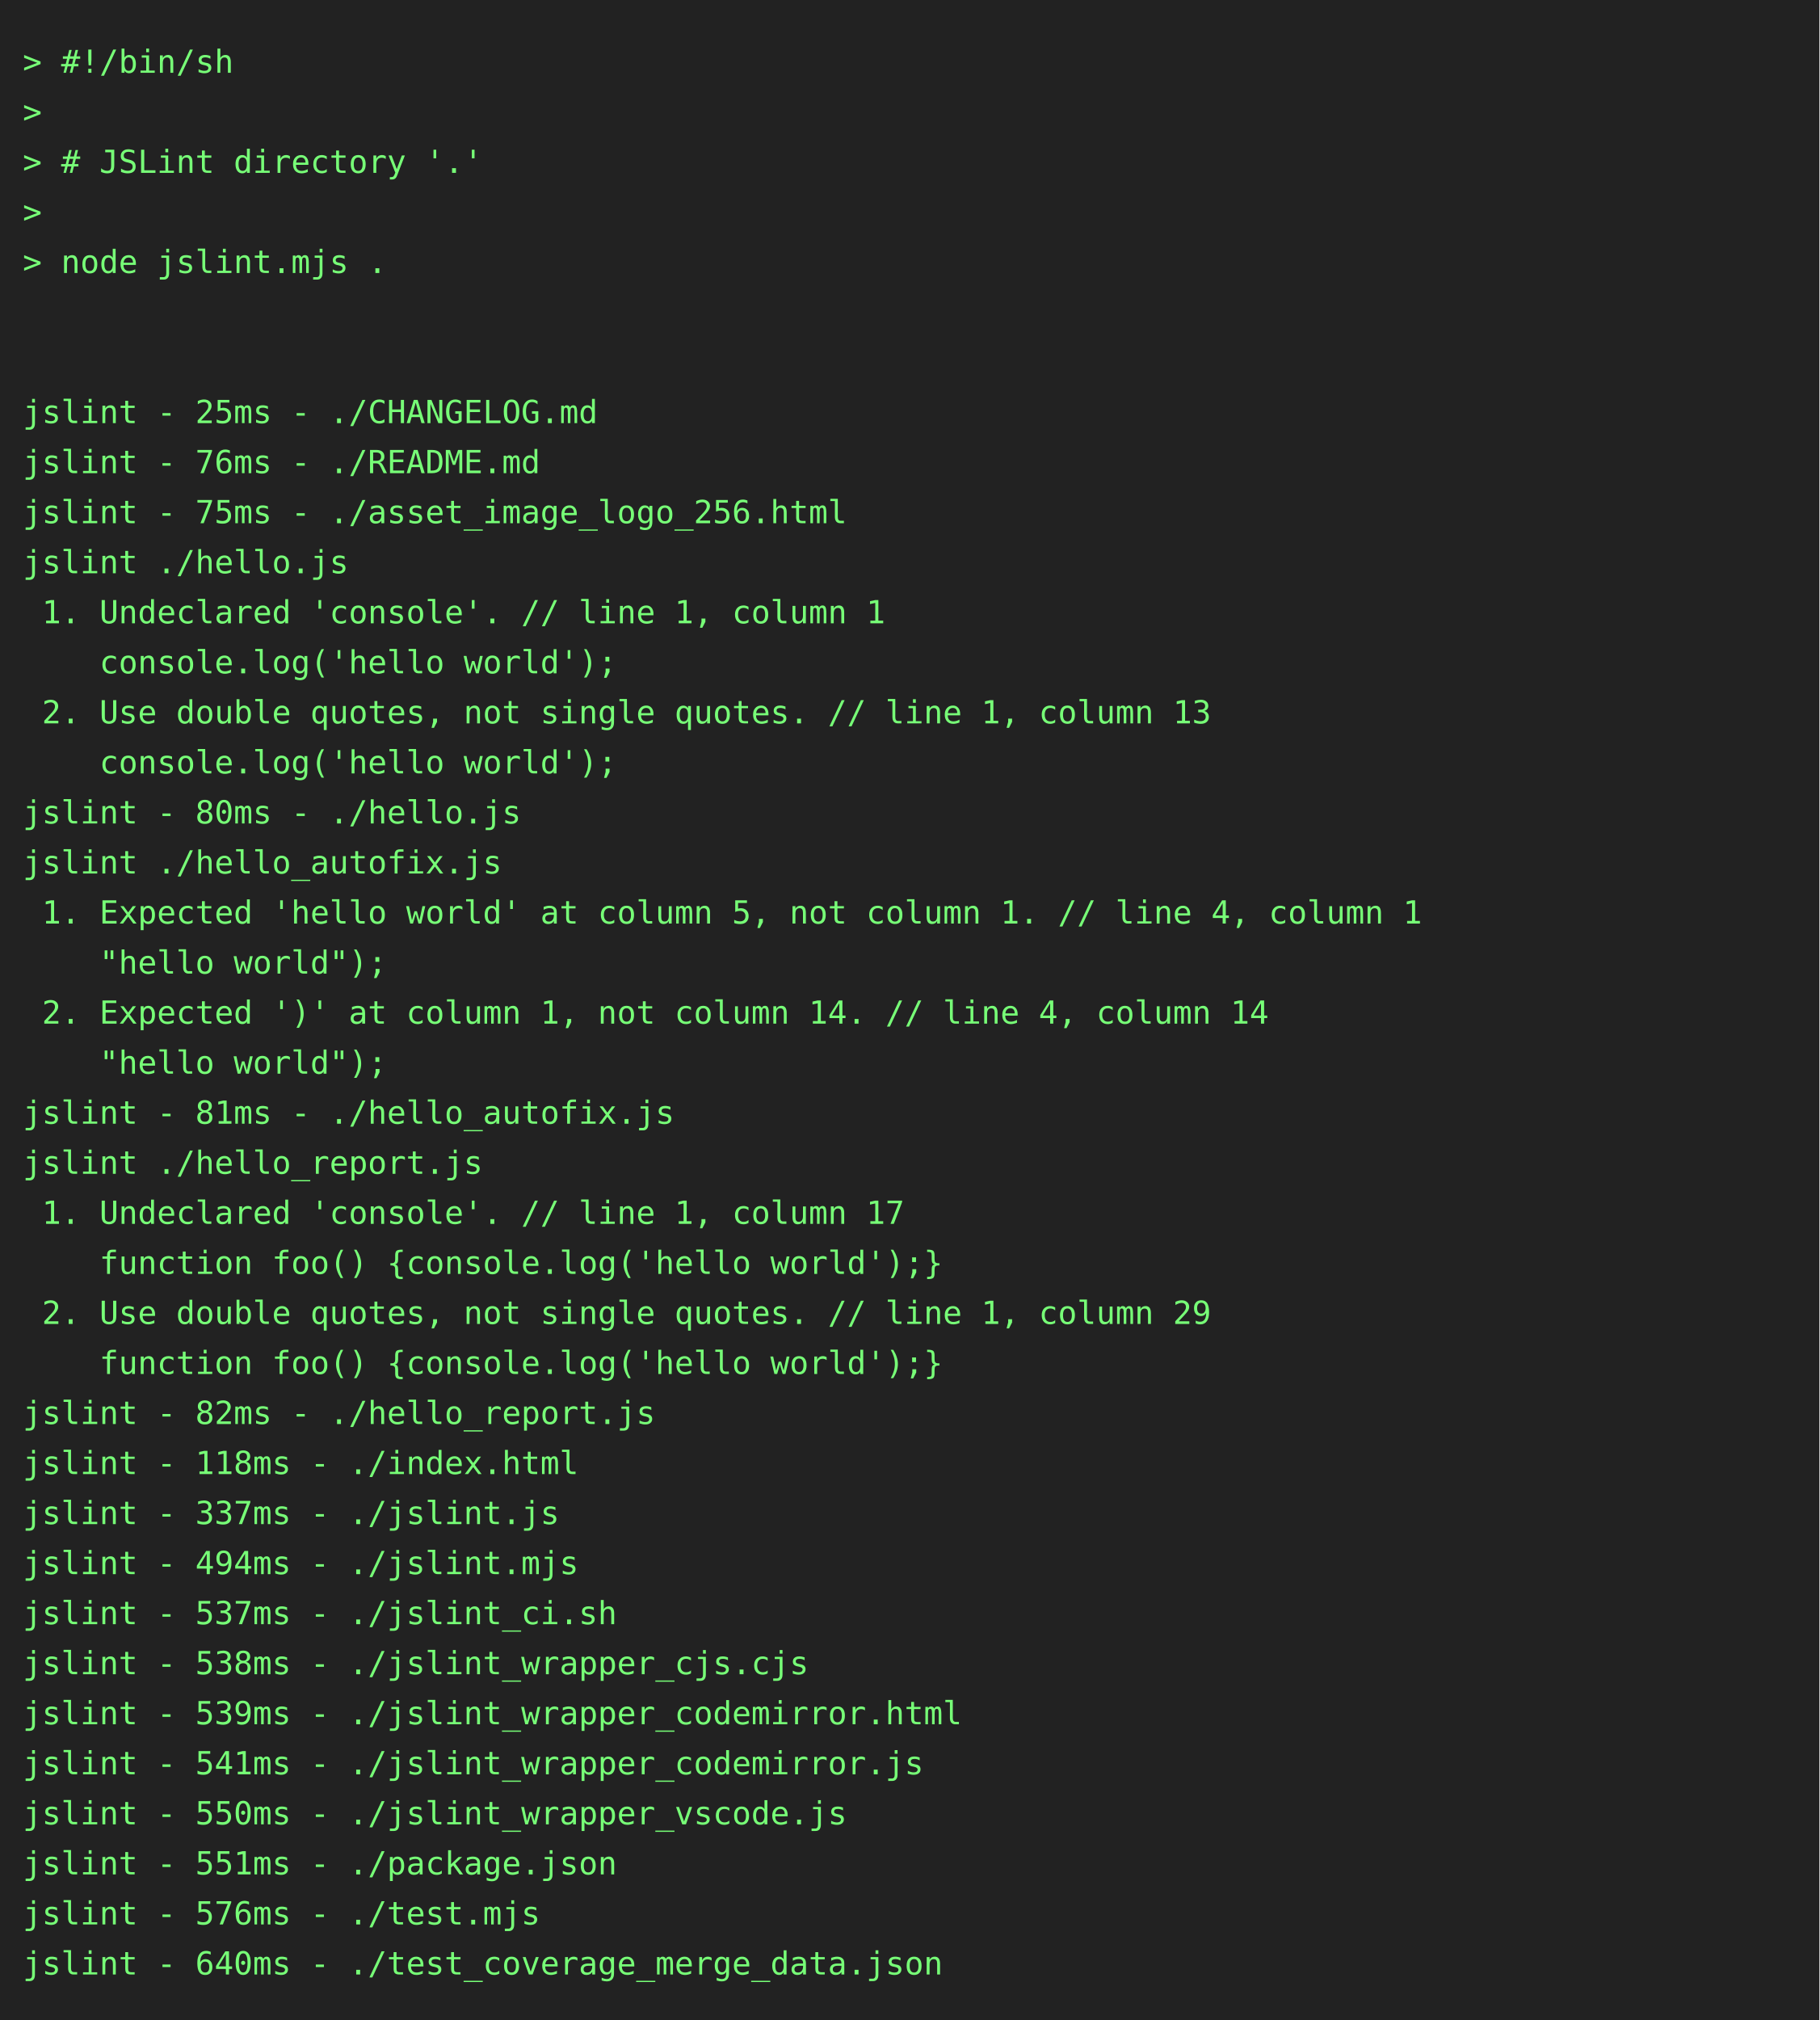
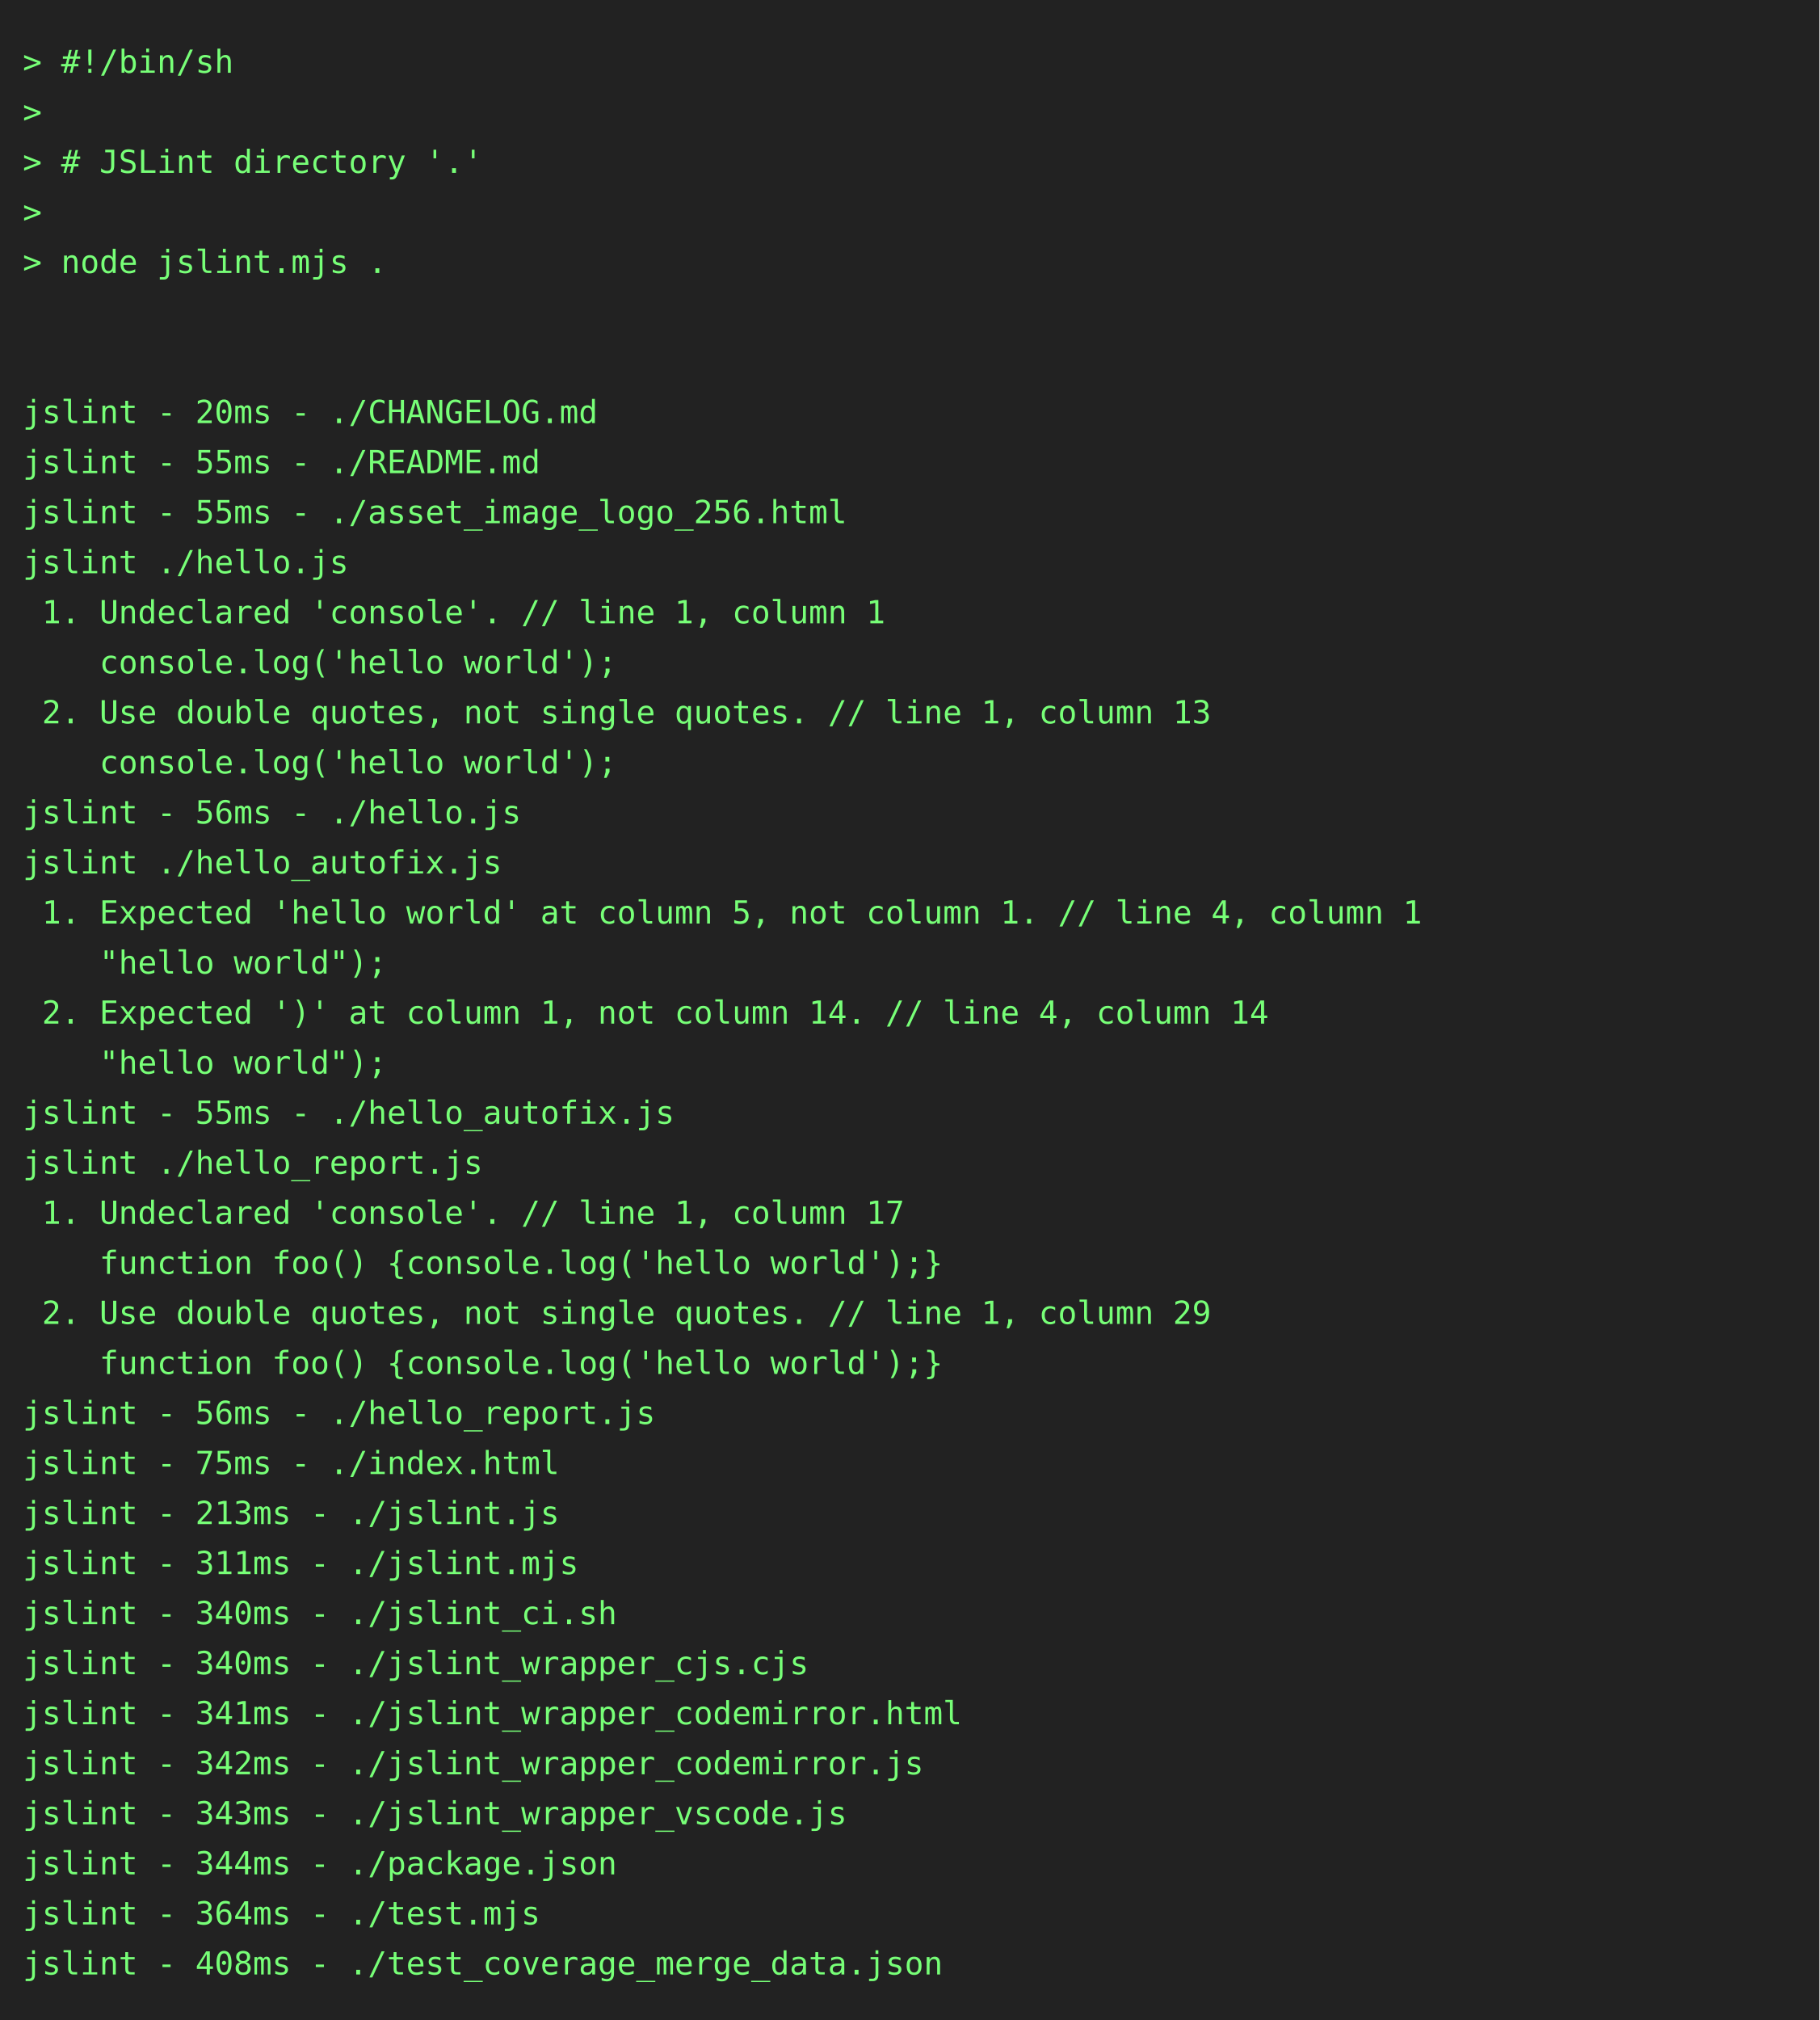
<svg xmlns="http://www.w3.org/2000/svg" height="888" width="800">
  <rect height="888" fill="#222" width="800" />
  <text fill="#7f7" font-family="consolas, menlo, monospace" font-size="14" xml:space="preserve">
    <tspan lengthAdjust="spacingAndGlyphs" textLength="768" x="10" y="32">&gt; #!/bin/sh                                                                                      </tspan>
    <tspan lengthAdjust="spacingAndGlyphs" textLength="768" x="10" y="54">&gt;                                                                                                </tspan>
    <tspan lengthAdjust="spacingAndGlyphs" textLength="768" x="10" y="76">&gt; # JSLint directory '.'                                                                         </tspan>
    <tspan lengthAdjust="spacingAndGlyphs" textLength="768" x="10" y="98">&gt;                                                                                                </tspan>
    <tspan lengthAdjust="spacingAndGlyphs" textLength="768" x="10" y="120">&gt; node jslint.mjs .                                                                              </tspan>
    <tspan lengthAdjust="spacingAndGlyphs" textLength="768" x="10" y="142">                                                                                                 </tspan>
    <tspan lengthAdjust="spacingAndGlyphs" textLength="768" x="10" y="164">                                                                                                 </tspan>
-     <tspan lengthAdjust="spacingAndGlyphs" textLength="768" x="10" y="186">jslint - 25ms - ./CHANGELOG.md                                                                   </tspan>
-     <tspan lengthAdjust="spacingAndGlyphs" textLength="768" x="10" y="208">jslint - 76ms - ./README.md                                                                      </tspan>
-     <tspan lengthAdjust="spacingAndGlyphs" textLength="768" x="10" y="230">jslint - 75ms - ./asset_image_logo_256.html                                                      </tspan>
+     <tspan lengthAdjust="spacingAndGlyphs" textLength="768" x="10" y="186">jslint - 20ms - ./CHANGELOG.md                                                                   </tspan>
+     <tspan lengthAdjust="spacingAndGlyphs" textLength="768" x="10" y="208">jslint - 55ms - ./README.md                                                                      </tspan>
+     <tspan lengthAdjust="spacingAndGlyphs" textLength="768" x="10" y="230">jslint - 55ms - ./asset_image_logo_256.html                                                      </tspan>
    <tspan lengthAdjust="spacingAndGlyphs" textLength="768" x="10" y="252">jslint ./hello.js                                                                                </tspan>
    <tspan lengthAdjust="spacingAndGlyphs" textLength="768" x="10" y="274"> 1. Undeclared 'console'. // line 1, column 1                                                    </tspan>
    <tspan lengthAdjust="spacingAndGlyphs" textLength="768" x="10" y="296">    console.log('hello world');                                                                  </tspan>
    <tspan lengthAdjust="spacingAndGlyphs" textLength="768" x="10" y="318"> 2. Use double quotes, not single quotes. // line 1, column 13                                   </tspan>
    <tspan lengthAdjust="spacingAndGlyphs" textLength="768" x="10" y="340">    console.log('hello world');                                                                  </tspan>
-     <tspan lengthAdjust="spacingAndGlyphs" textLength="768" x="10" y="362">jslint - 80ms - ./hello.js                                                                       </tspan>
+     <tspan lengthAdjust="spacingAndGlyphs" textLength="768" x="10" y="362">jslint - 56ms - ./hello.js                                                                       </tspan>
    <tspan lengthAdjust="spacingAndGlyphs" textLength="768" x="10" y="384">jslint ./hello_autofix.js                                                                        </tspan>
    <tspan lengthAdjust="spacingAndGlyphs" textLength="768" x="10" y="406"> 1. Expected 'hello world' at column 5, not column 1. // line 4, column 1                        </tspan>
    <tspan lengthAdjust="spacingAndGlyphs" textLength="768" x="10" y="428">    "hello world");                                                                              </tspan>
    <tspan lengthAdjust="spacingAndGlyphs" textLength="768" x="10" y="450"> 2. Expected ')' at column 1, not column 14. // line 4, column 14                                </tspan>
    <tspan lengthAdjust="spacingAndGlyphs" textLength="768" x="10" y="472">    "hello world");                                                                              </tspan>
-     <tspan lengthAdjust="spacingAndGlyphs" textLength="768" x="10" y="494">jslint - 81ms - ./hello_autofix.js                                                               </tspan>
+     <tspan lengthAdjust="spacingAndGlyphs" textLength="768" x="10" y="494">jslint - 55ms - ./hello_autofix.js                                                               </tspan>
    <tspan lengthAdjust="spacingAndGlyphs" textLength="768" x="10" y="516">jslint ./hello_report.js                                                                         </tspan>
    <tspan lengthAdjust="spacingAndGlyphs" textLength="768" x="10" y="538"> 1. Undeclared 'console'. // line 1, column 17                                                   </tspan>
    <tspan lengthAdjust="spacingAndGlyphs" textLength="768" x="10" y="560">    function foo() {console.log('hello world');}                                                 </tspan>
    <tspan lengthAdjust="spacingAndGlyphs" textLength="768" x="10" y="582"> 2. Use double quotes, not single quotes. // line 1, column 29                                   </tspan>
    <tspan lengthAdjust="spacingAndGlyphs" textLength="768" x="10" y="604">    function foo() {console.log('hello world');}                                                 </tspan>
-     <tspan lengthAdjust="spacingAndGlyphs" textLength="768" x="10" y="626">jslint - 82ms - ./hello_report.js                                                                </tspan>
-     <tspan lengthAdjust="spacingAndGlyphs" textLength="768" x="10" y="648">jslint - 118ms - ./index.html                                                                    </tspan>
-     <tspan lengthAdjust="spacingAndGlyphs" textLength="768" x="10" y="670">jslint - 337ms - ./jslint.js                                                                     </tspan>
-     <tspan lengthAdjust="spacingAndGlyphs" textLength="768" x="10" y="692">jslint - 494ms - ./jslint.mjs                                                                    </tspan>
-     <tspan lengthAdjust="spacingAndGlyphs" textLength="768" x="10" y="714">jslint - 537ms - ./jslint_ci.sh                                                                  </tspan>
-     <tspan lengthAdjust="spacingAndGlyphs" textLength="768" x="10" y="736">jslint - 538ms - ./jslint_wrapper_cjs.cjs                                                        </tspan>
-     <tspan lengthAdjust="spacingAndGlyphs" textLength="768" x="10" y="758">jslint - 539ms - ./jslint_wrapper_codemirror.html                                                </tspan>
-     <tspan lengthAdjust="spacingAndGlyphs" textLength="768" x="10" y="780">jslint - 541ms - ./jslint_wrapper_codemirror.js                                                  </tspan>
-     <tspan lengthAdjust="spacingAndGlyphs" textLength="768" x="10" y="802">jslint - 550ms - ./jslint_wrapper_vscode.js                                                      </tspan>
-     <tspan lengthAdjust="spacingAndGlyphs" textLength="768" x="10" y="824">jslint - 551ms - ./package.json                                                                  </tspan>
-     <tspan lengthAdjust="spacingAndGlyphs" textLength="768" x="10" y="846">jslint - 576ms - ./test.mjs                                                                      </tspan>
-     <tspan lengthAdjust="spacingAndGlyphs" textLength="768" x="10" y="868">jslint - 640ms - ./test_coverage_merge_data.json                                                 </tspan>
+     <tspan lengthAdjust="spacingAndGlyphs" textLength="768" x="10" y="626">jslint - 56ms - ./hello_report.js                                                                </tspan>
+     <tspan lengthAdjust="spacingAndGlyphs" textLength="768" x="10" y="648">jslint - 75ms - ./index.html                                                                     </tspan>
+     <tspan lengthAdjust="spacingAndGlyphs" textLength="768" x="10" y="670">jslint - 213ms - ./jslint.js                                                                     </tspan>
+     <tspan lengthAdjust="spacingAndGlyphs" textLength="768" x="10" y="692">jslint - 311ms - ./jslint.mjs                                                                    </tspan>
+     <tspan lengthAdjust="spacingAndGlyphs" textLength="768" x="10" y="714">jslint - 340ms - ./jslint_ci.sh                                                                  </tspan>
+     <tspan lengthAdjust="spacingAndGlyphs" textLength="768" x="10" y="736">jslint - 340ms - ./jslint_wrapper_cjs.cjs                                                        </tspan>
+     <tspan lengthAdjust="spacingAndGlyphs" textLength="768" x="10" y="758">jslint - 341ms - ./jslint_wrapper_codemirror.html                                                </tspan>
+     <tspan lengthAdjust="spacingAndGlyphs" textLength="768" x="10" y="780">jslint - 342ms - ./jslint_wrapper_codemirror.js                                                  </tspan>
+     <tspan lengthAdjust="spacingAndGlyphs" textLength="768" x="10" y="802">jslint - 343ms - ./jslint_wrapper_vscode.js                                                      </tspan>
+     <tspan lengthAdjust="spacingAndGlyphs" textLength="768" x="10" y="824">jslint - 344ms - ./package.json                                                                  </tspan>
+     <tspan lengthAdjust="spacingAndGlyphs" textLength="768" x="10" y="846">jslint - 364ms - ./test.mjs                                                                      </tspan>
+     <tspan lengthAdjust="spacingAndGlyphs" textLength="768" x="10" y="868">jslint - 408ms - ./test_coverage_merge_data.json                                                 </tspan>
  </text>
</svg>
